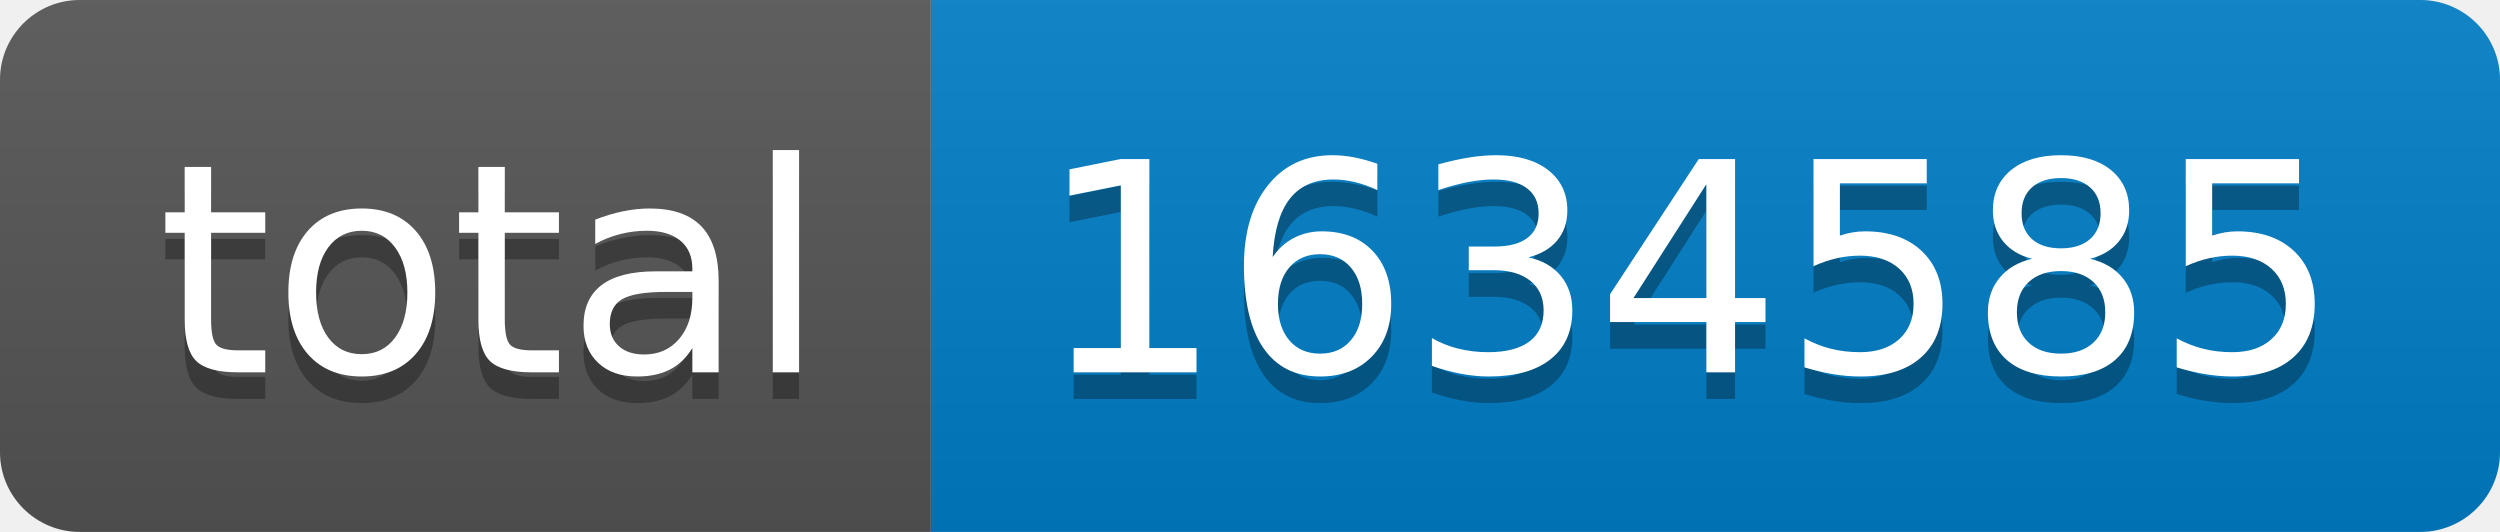
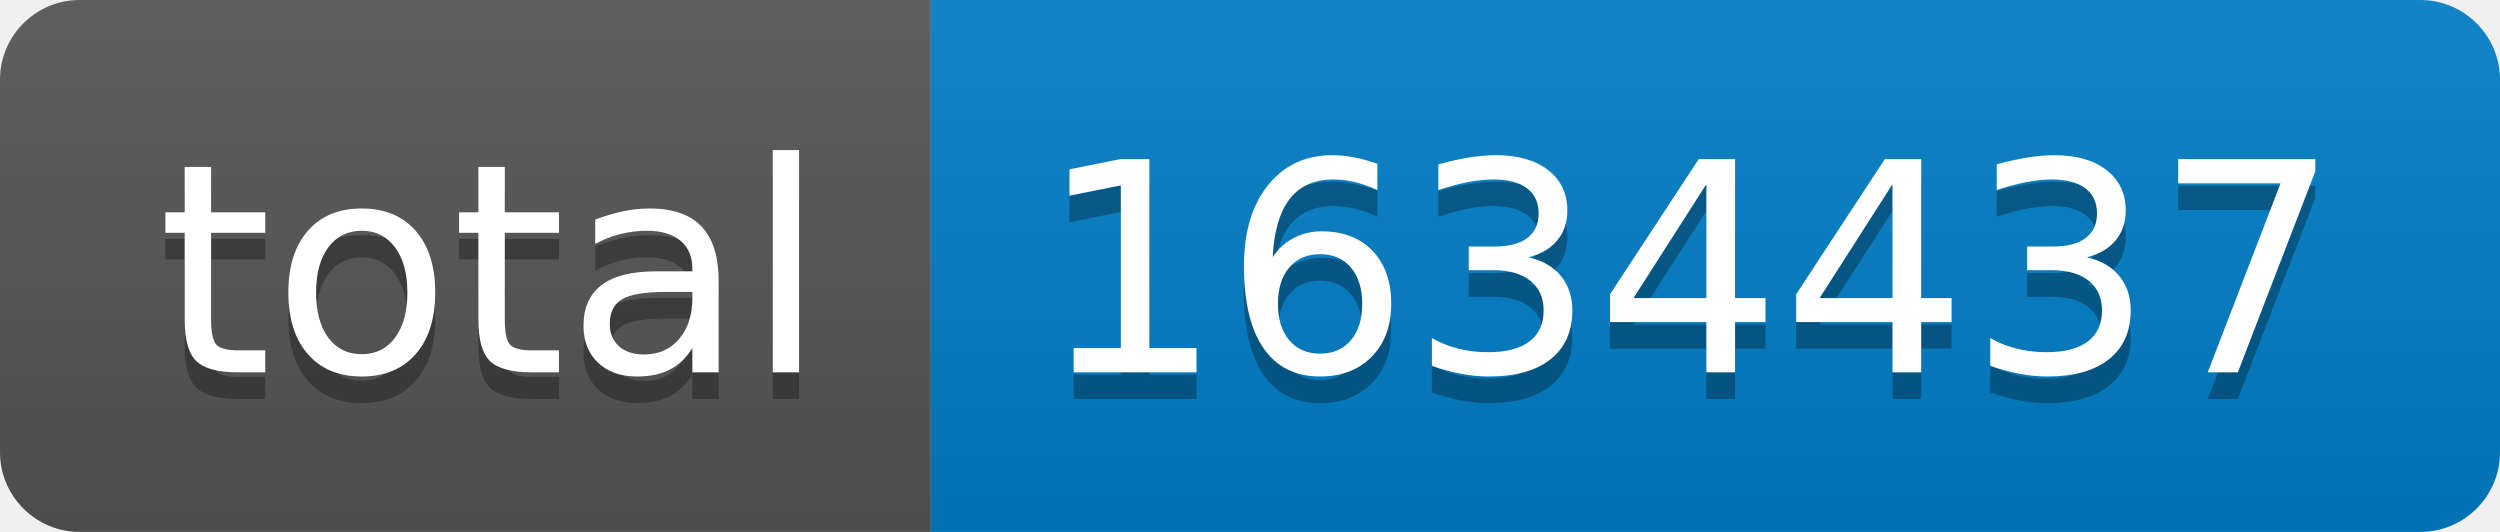
- <svg xmlns="http://www.w3.org/2000/svg" width="94" height="20" role="img" aria-label="total: 1634585">
+ <svg xmlns="http://www.w3.org/2000/svg" width="94" height="20" role="img" aria-label="total: 1634437">
  <linearGradient id="s" x2="0" y2="100%">
    <stop offset="0" stop-color="#bbb" stop-opacity=".1" />
    <stop offset="1" stop-opacity=".1" />
  </linearGradient>
  <clipPath id="r">
    <rect width="94" height="20" rx="3" fill="#fff" />
  </clipPath>
  <g clip-path="url(#r)">
    <rect width="35" height="20" fill="#555" />
    <rect x="35" width="59" height="20" fill="#007ec6" />
    <rect width="94" height="20" fill="url(#s)" />
  </g>
  <g fill="#fff" text-anchor="middle" font-family="Verdana,Geneva,DejaVu Sans,sans-serif" text-rendering="geometricPrecision" font-size="110">
    <text aria-hidden="true" x="185" y="150" fill="#010101" fill-opacity=".3" transform="scale(.1)" textLength="250">total</text>
    <text x="185" y="140" transform="scale(.1)" fill="#fff" textLength="250">total</text>
-     <text aria-hidden="true" x="635" y="150" fill="#010101" fill-opacity=".3" transform="scale(.1)" textLength="490">1634585</text>
-     <text x="635" y="140" transform="scale(.1)" fill="#fff" textLength="490">1634585</text>
+     <text aria-hidden="true" x="635" y="150" fill="#010101" fill-opacity=".3" transform="scale(.1)" textLength="490">1634437</text>
+     <text x="635" y="140" transform="scale(.1)" fill="#fff" textLength="490">1634437</text>
  </g>
</svg>
